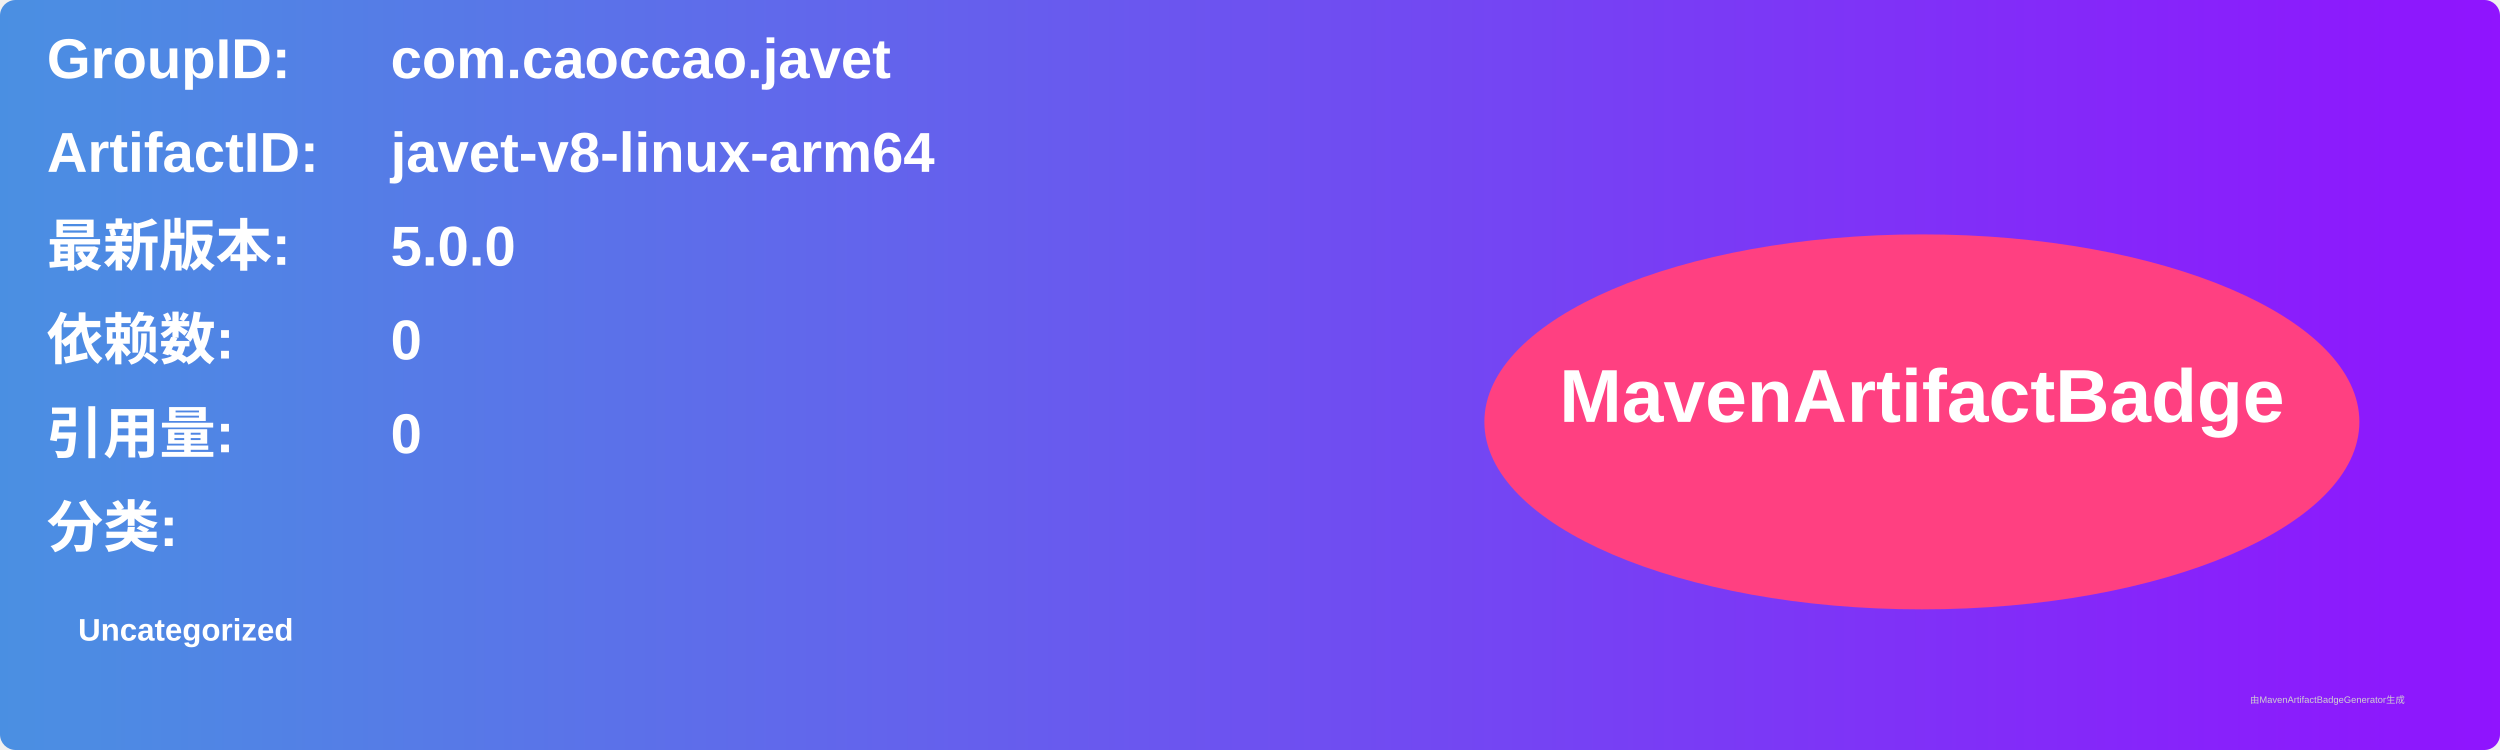
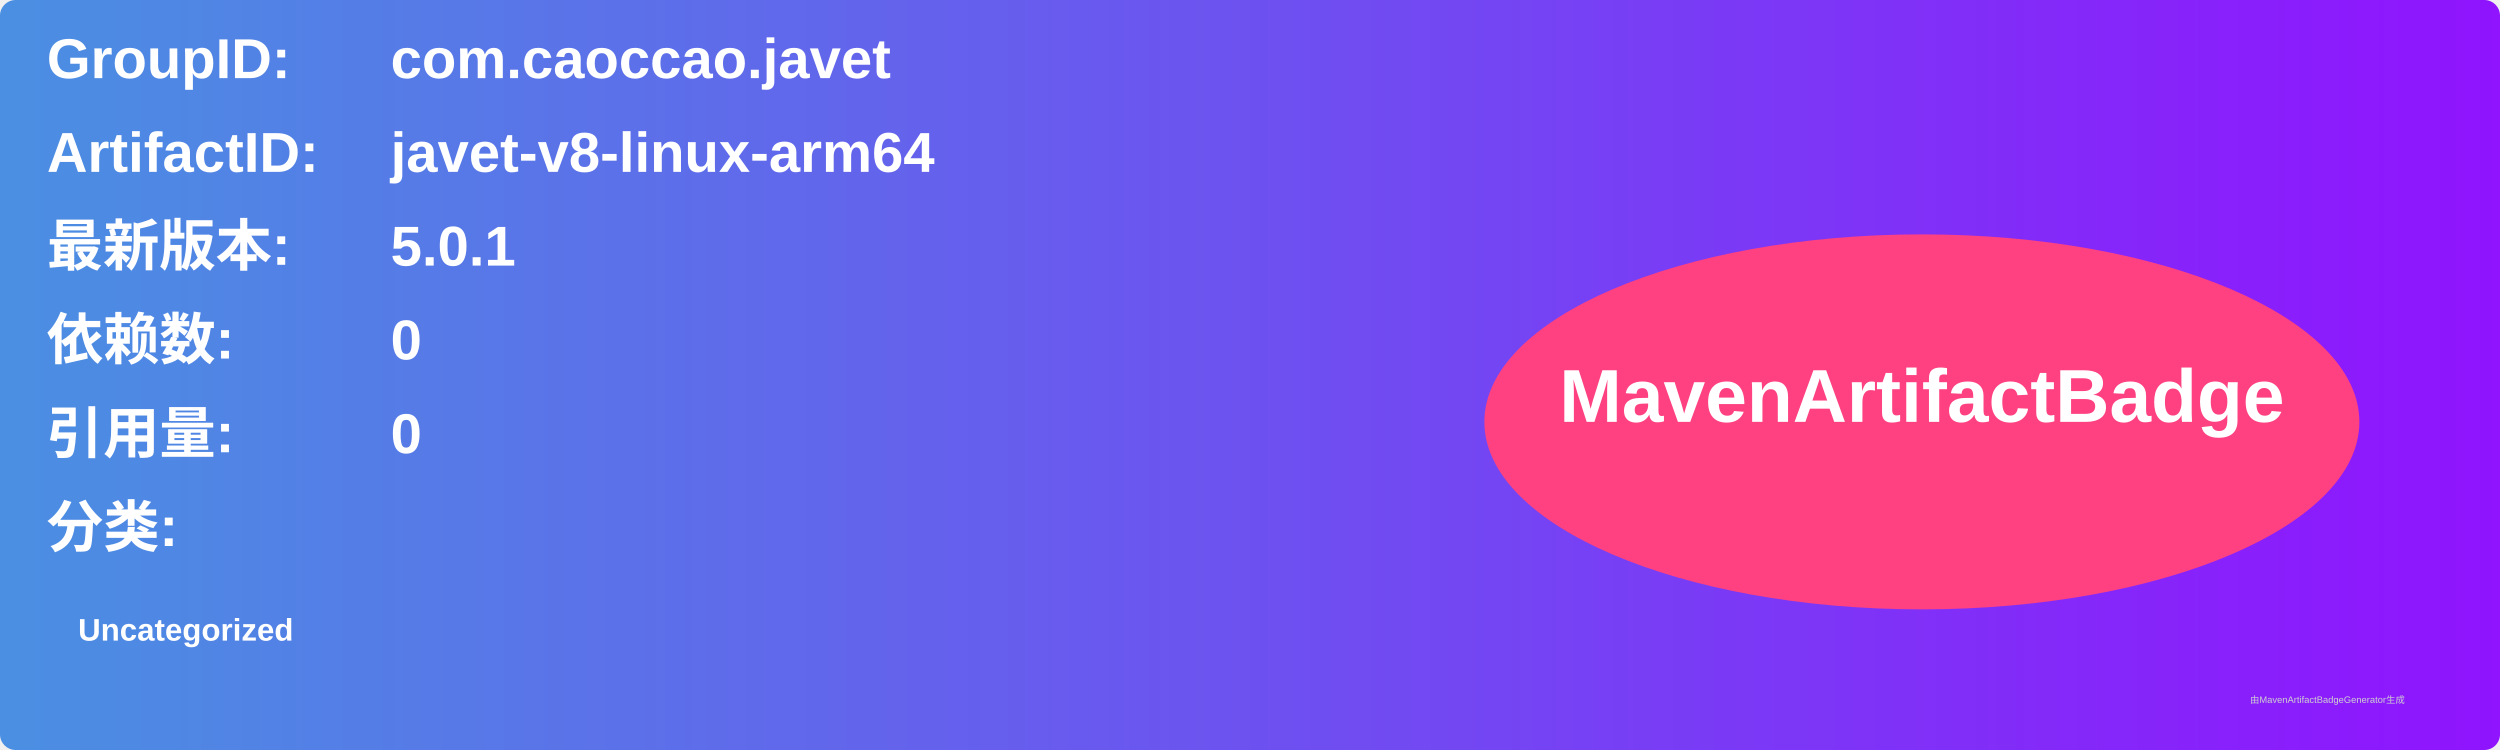
<svg xmlns="http://www.w3.org/2000/svg" width="800" height="240" viewBox="0 0 800 240">
  <linearGradient id="grad" x1="0%" y1="0%" x2="100%" y2="0%">
    <stop offset="0%" stop-color="#4a90e2" />
    <stop offset="100%" stop-color="#9013fe" />
  </linearGradient>
  <rect width="100%" height="100%" rx="5" ry="5" fill="url(#grad)" />
  <g transform="translate(15, 15)">
    <text x="0" y="10" font-family="Arial" font-size="18" fill="white" font-weight="bold" width="260">GroupID:</text>
    <text x="110" y="10" font-family="Arial" font-size="18" fill="white" font-weight="bold" width="460">com.caoccao.javet</text>
    <text x="0" y="40" font-family="Arial" font-size="18" fill="white" font-weight="bold" width="260">ArtifactID:</text>
    <text x="110" y="40" font-family="Arial" font-size="18" fill="white" font-weight="bold" width="460">javet-v8-linux-arm64</text>
    <text x="0" y="70" font-family="Arial" font-size="18" fill="white" font-weight="bold">最新版本:</text>
    <text x="110" y="70" font-family="Arial" font-size="18" fill="white" font-weight="bold">
-       <tspan font-weight="bold">5.0.0</tspan>
+       <tspan font-weight="bold">5.0.1</tspan>
    </text>
    <text x="0" y="100" font-family="Arial" font-size="18" fill="white" font-weight="bold">依赖数: </text>
    <text x="110" y="100" font-family="Arial" font-size="18" fill="white">
      <tspan font-weight="bold">0</tspan>
    </text>
    <text x="0" y="130" font-family="Arial" font-size="18" fill="white" font-weight="bold">引用量: </text>
    <text x="110" y="130" font-family="Arial" font-size="18" fill="white">
      <tspan font-weight="bold">0</tspan>
    </text>
    <text x="0" y="160" font-family="Arial" font-size="18" fill="white" font-weight="bold">分类:</text>
    <text x="10" y="190" font-family="Arial" font-size="10" fill="white">
      <tspan font-weight="bold">Uncategorized</tspan>
    </text>
    <ellipse cx="600" cy="120" rx="140" ry="60" fill="#ff4081" />
    <text x="600" y="120" text-anchor="middle" font-family="Arial" font-size="24" fill="white" font-weight="bold">MavenArtifactBadge</text>
  </g>
  <text x="720" y="225" font-family="Arial" font-size="3" fill="#d0d0d0">由MavenArtifactBadgeGenerator生成</text>
</svg>
